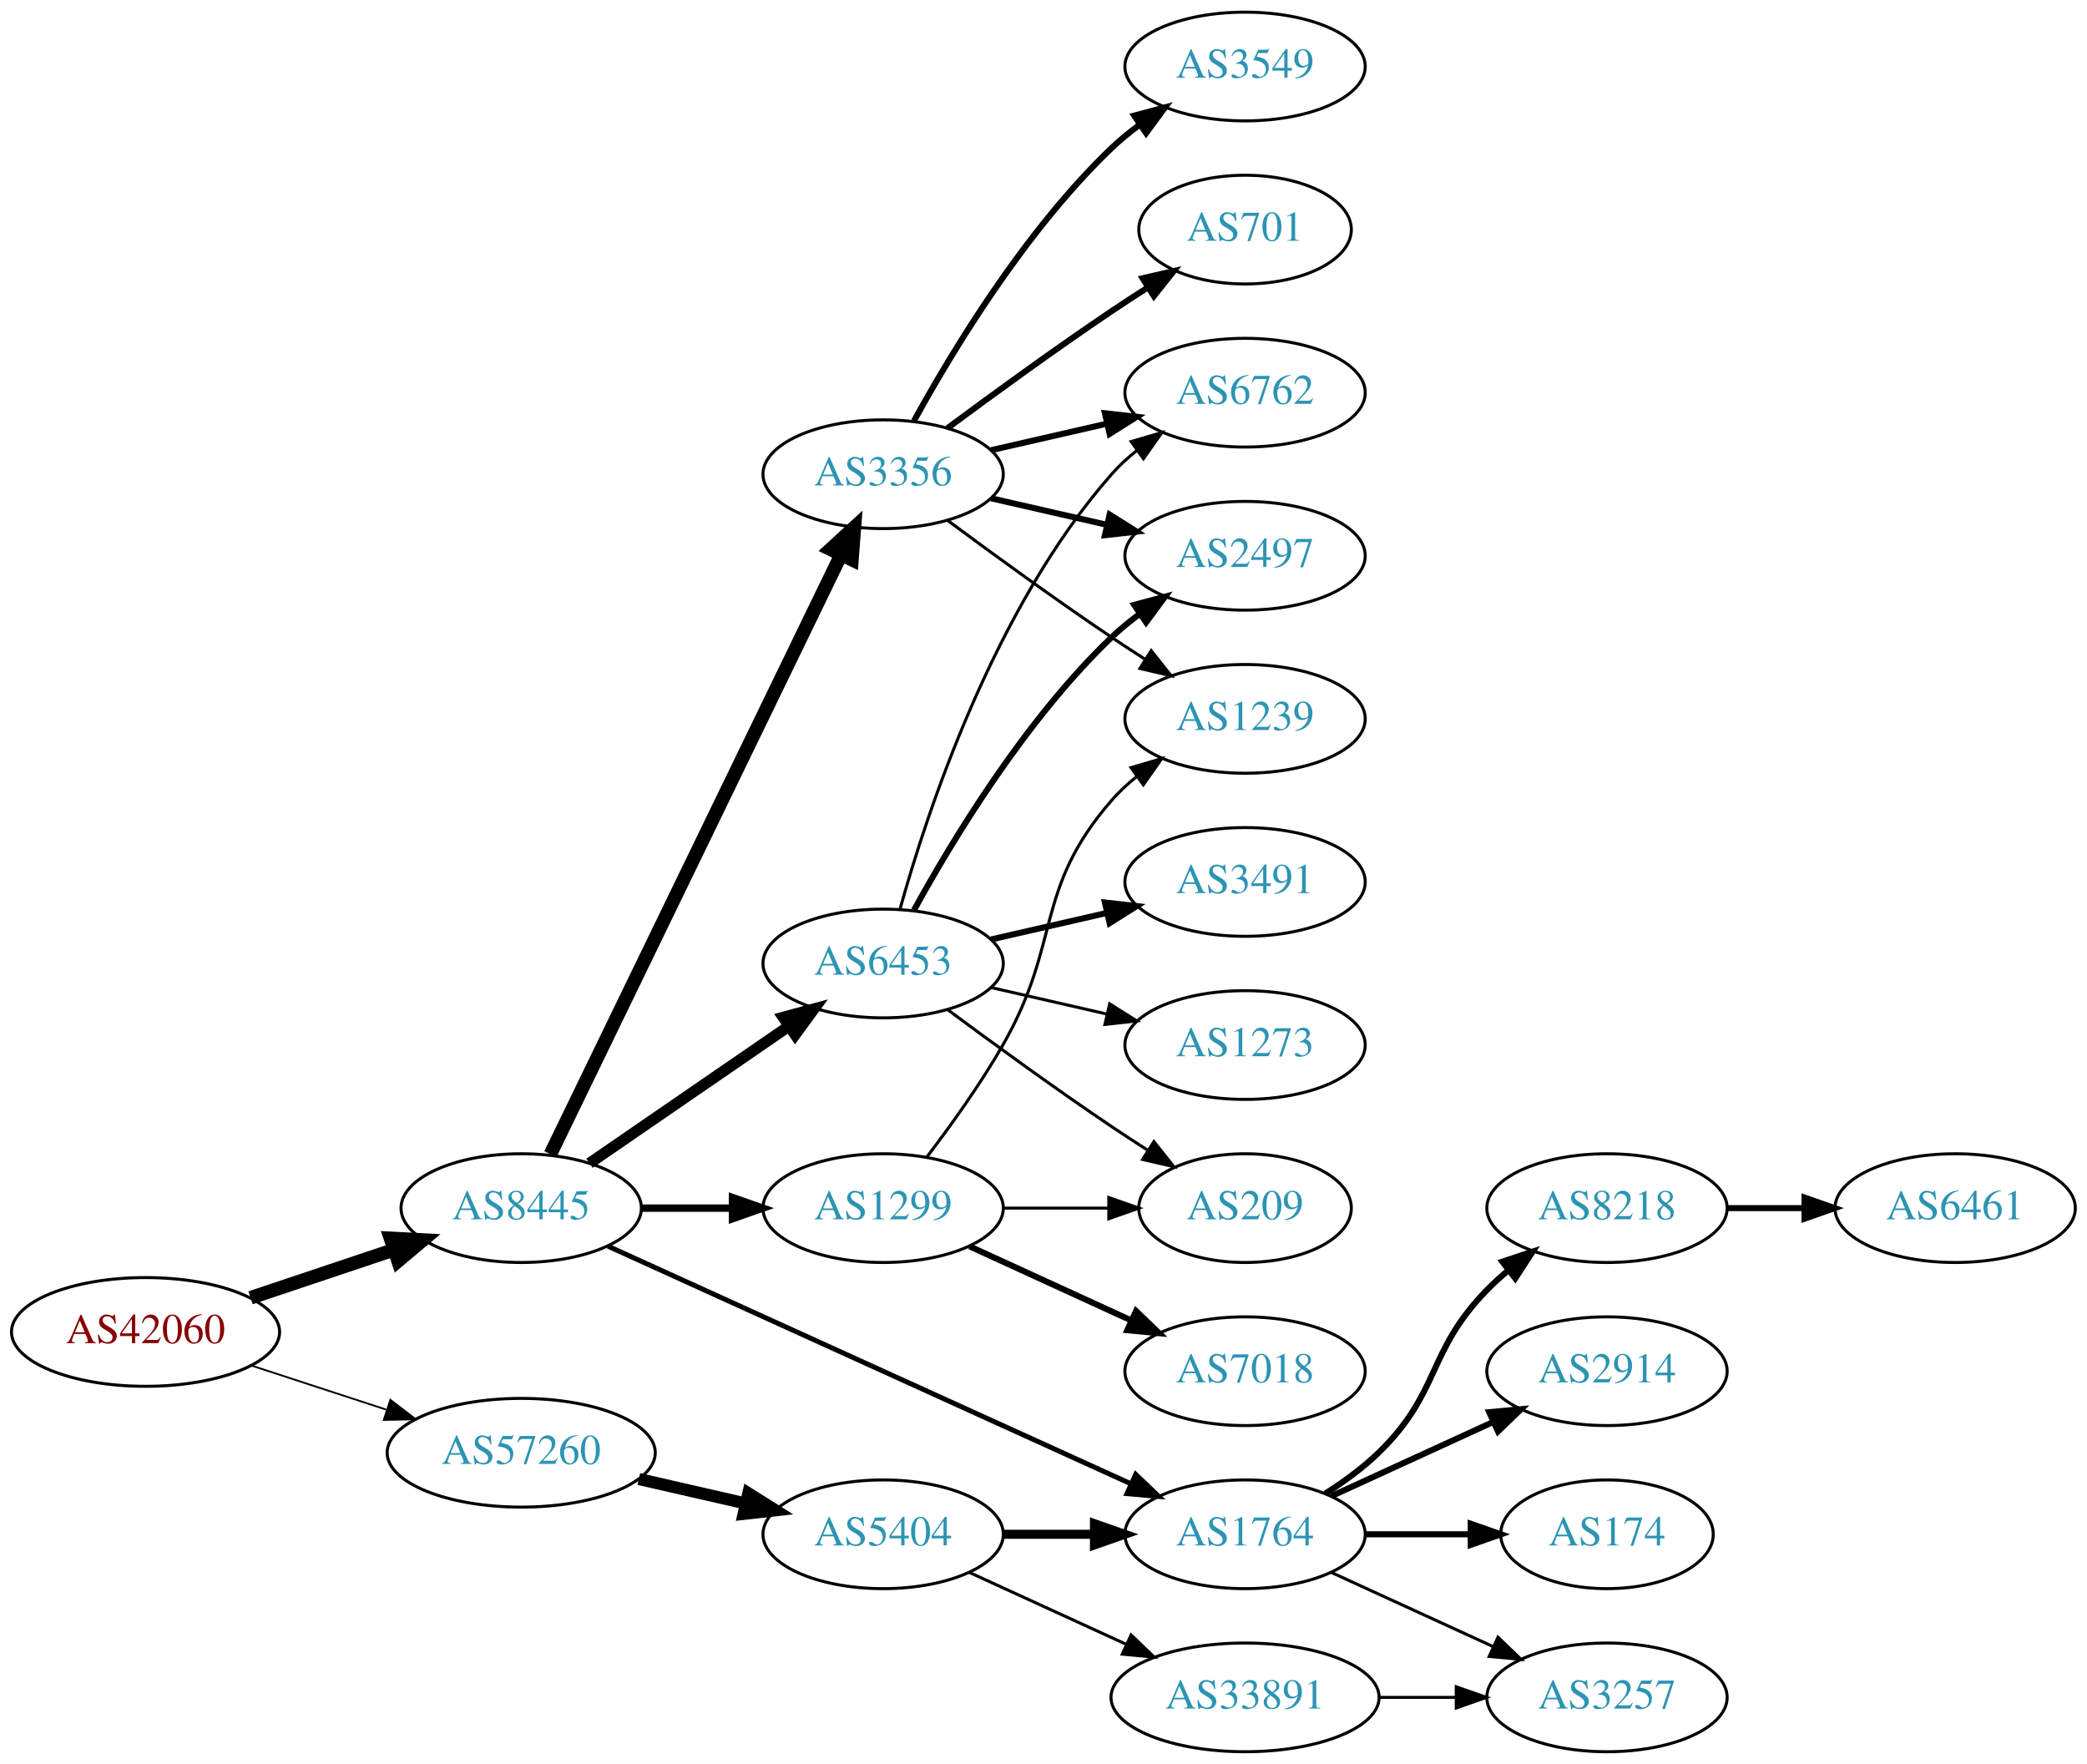
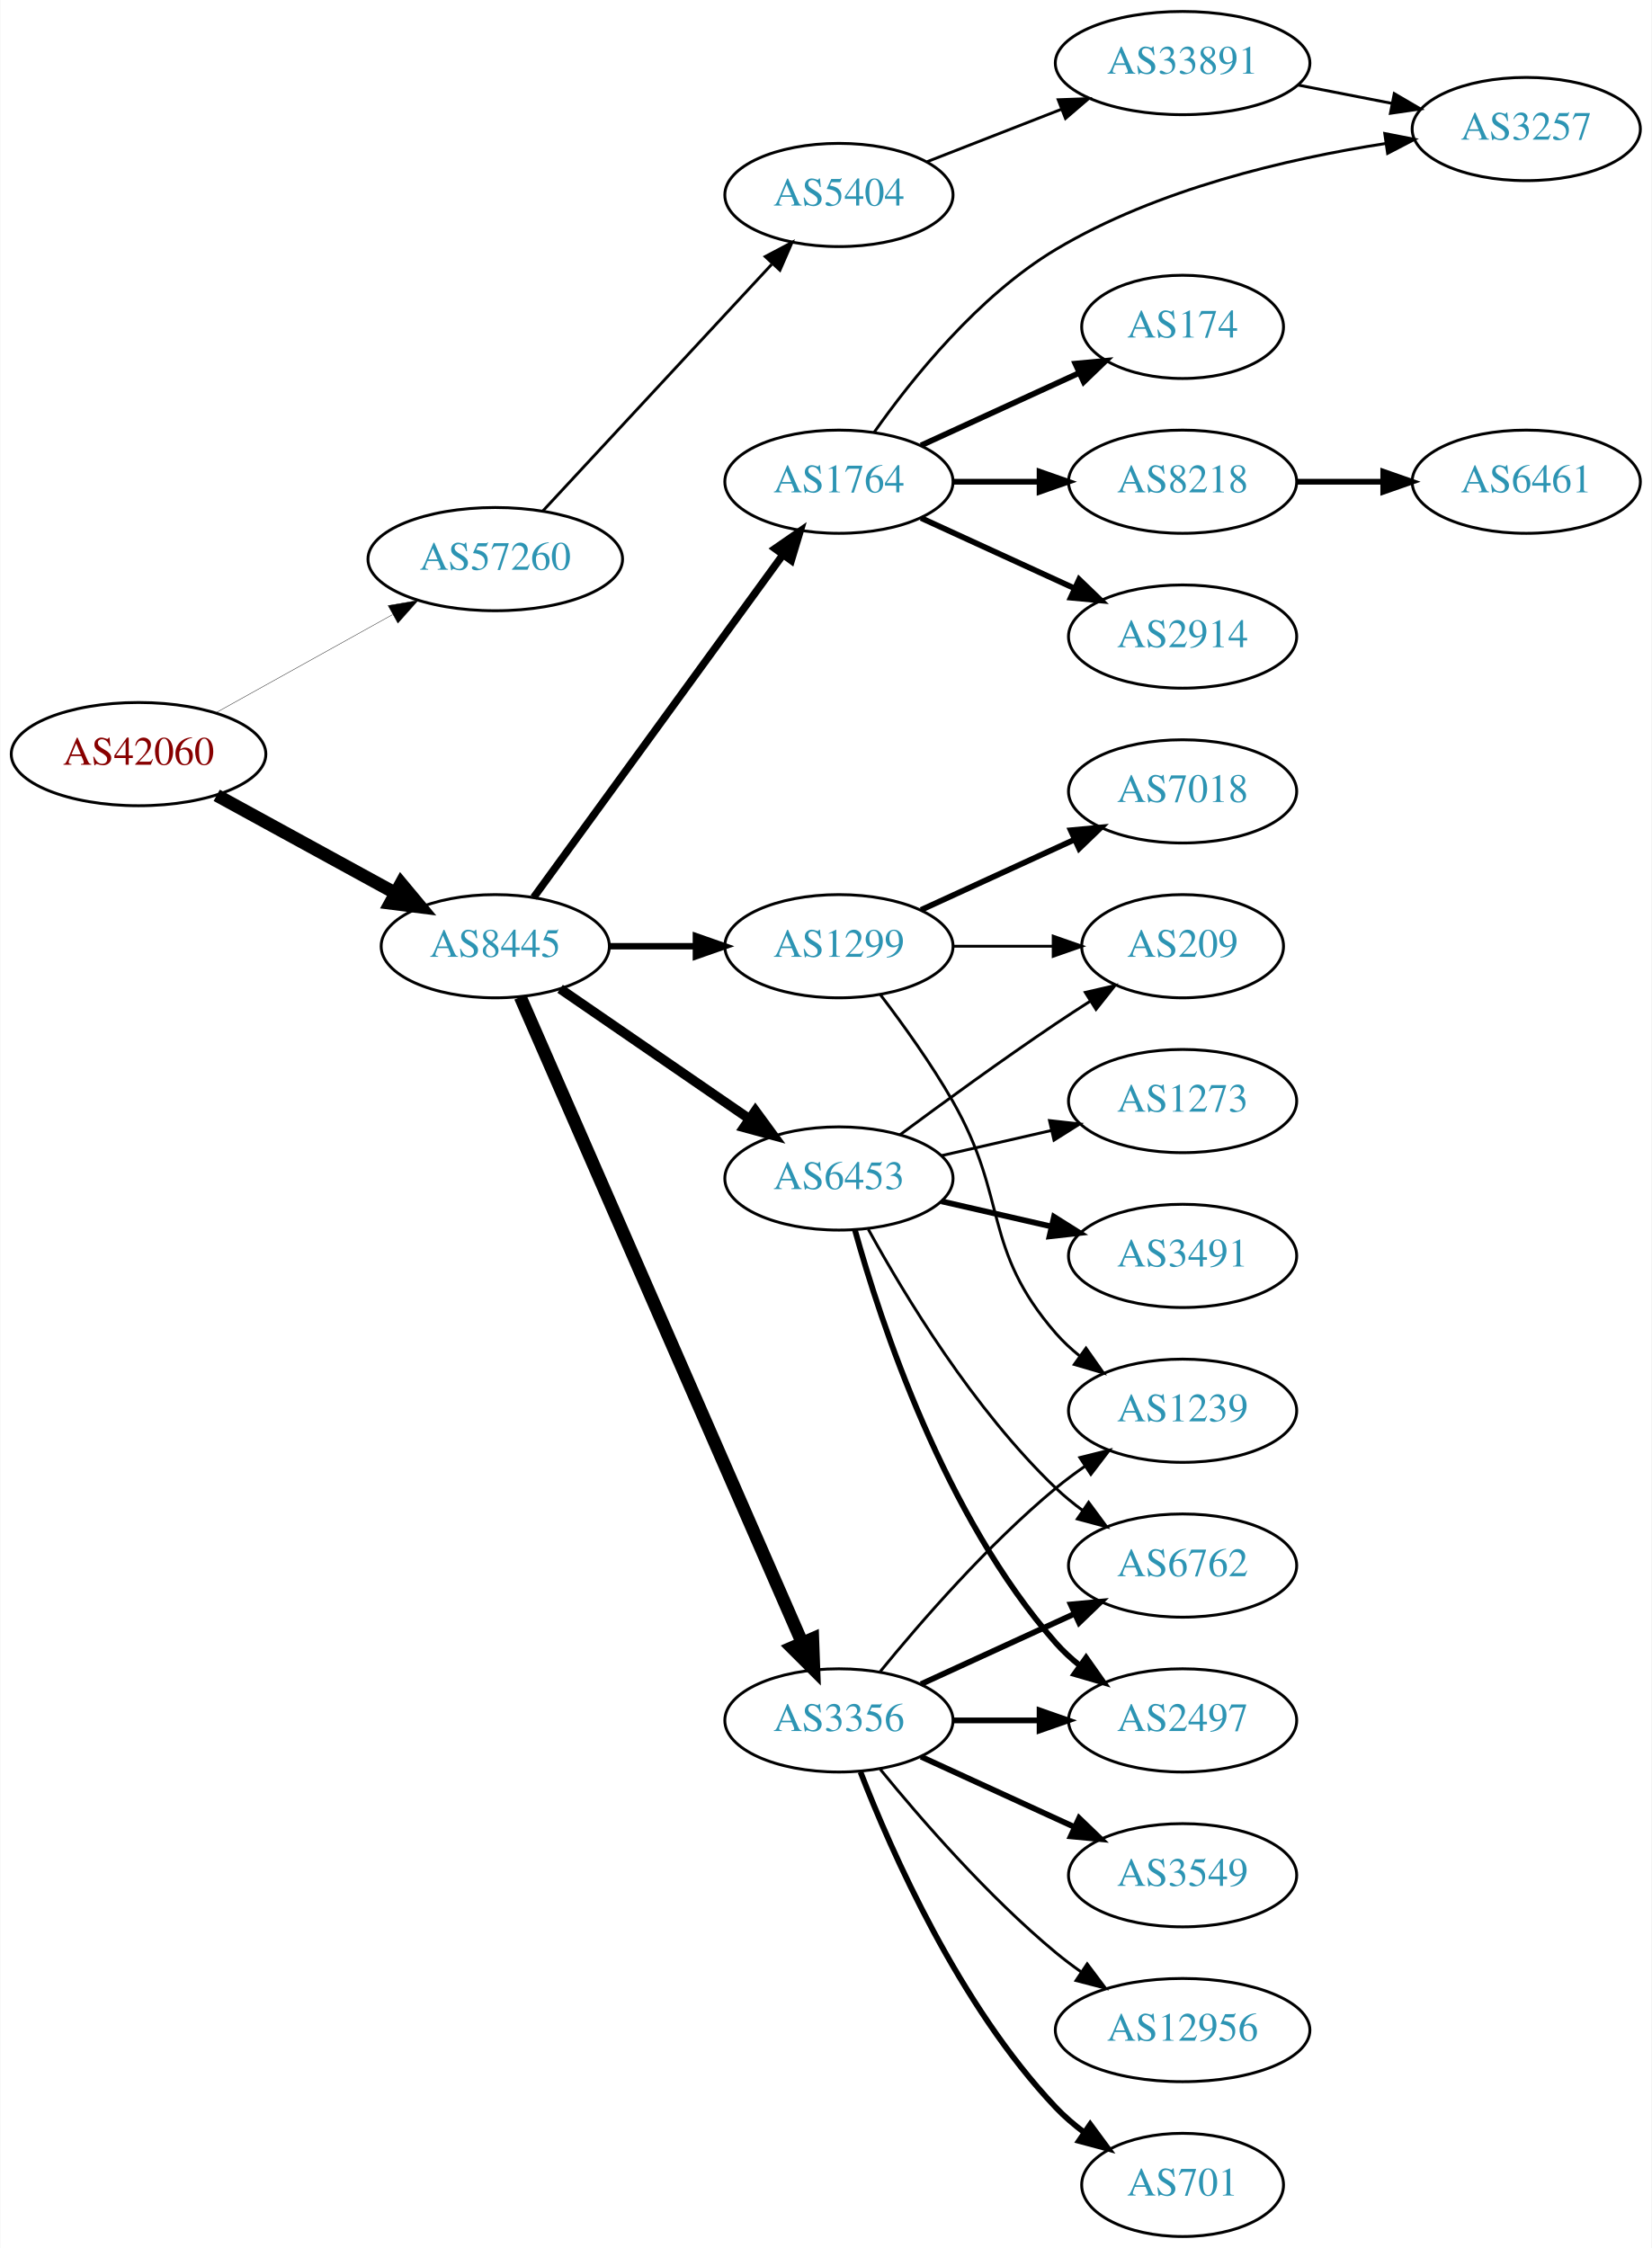
- <svg xmlns="http://www.w3.org/2000/svg" xmlns:xlink="http://www.w3.org/1999/xlink" width="691pt" height="584pt" viewBox="0.00 0.00 691.06 584.00">
-   <g id="graph0" class="graph" transform="scale(1 1) rotate(0) translate(4 580)">
-     <polygon fill="white" stroke="none" points="-4,4 -4,-580 687.055,-580 687.055,4 -4,4" />
+ <svg xmlns="http://www.w3.org/2000/svg" xmlns:xlink="http://www.w3.org/1999/xlink" width="576pt" height="784pt" viewBox="0.00 0.00 575.76 784.00">
+   <g id="graph0" class="graph" transform="scale(1 1) rotate(0) translate(4 780)">
+     <polygon fill="white" stroke="none" points="-4,4 -4,-780 571.762,-780 571.762,4 -4,4" />
    <g id="node1" class="node">
      <g id="a_node1">
        <a xlink:href="/asn/42060" xlink:title="AS42060 ~ feratel media technologies AG [AT]">
-           <ellipse fill="#ffffff" stroke="black" cx="44.196" cy="-139" rx="44.393" ry="18" />
-           <text text-anchor="middle" x="44.196" y="-135.3" font-family="Times,serif" font-size="14.00" fill="#880000">AS42060</text>
+           <ellipse fill="#ffffff" stroke="black" cx="44.196" cy="-517" rx="44.393" ry="18" />
+           <text text-anchor="middle" x="44.196" y="-513.3" font-family="Times,serif" font-size="14.00" fill="#880000">AS42060</text>
        </a>
      </g>
    </g>
    <g id="node2" class="node">
      <g id="a_node2">
        <a xlink:href="/asn/8445" xlink:title="AS8445 ~ SALZBURG-AG-AS [AT]">
-           <ellipse fill="#ffffff" stroke="black" cx="168.588" cy="-180" rx="39.794" ry="18" />
-           <text text-anchor="middle" x="168.588" y="-176.3" font-family="Times,serif" font-size="14.00" fill="#2c94b3">AS8445</text>
+           <ellipse fill="#ffffff" stroke="black" cx="168.588" cy="-450" rx="39.794" ry="18" />
+           <text text-anchor="middle" x="168.588" y="-446.3" font-family="Times,serif" font-size="14.00" fill="#2c94b3">AS8445</text>
        </a>
      </g>
    </g>
    <g id="edge1" class="edge">
-       <path fill="none" stroke="black" stroke-width="4.5" d="M78.964,-150.312C93.591,-155.212 110.853,-160.994 126.239,-166.148" />
-       <polygon fill="black" stroke="black" stroke-width="4.5" points="125.299,-169.986 136.032,-169.429 127.801,-162.519 125.299,-169.986" />
+       <path fill="none" stroke="black" stroke-width="4.5" d="M71.452,-502.627C89.643,-492.669 114.029,-479.32 133.688,-468.558" />
+       <polygon fill="black" stroke="black" stroke-width="4.5" points="135.748,-471.919 142.629,-463.663 131.967,-465.011 135.748,-471.919" />
    </g>
    <g id="node3" class="node">
      <g id="a_node3">
        <a xlink:href="/asn/57260" xlink:title="AS57260 ~ feratel Schweiz AG [CH]">
-           <ellipse fill="#ffffff" stroke="black" cx="168.588" cy="-99" rx="44.393" ry="18" />
-           <text text-anchor="middle" x="168.588" y="-95.3" font-family="Times,serif" font-size="14.00" fill="#2c94b3">AS57260</text>
+           <ellipse fill="#ffffff" stroke="black" cx="168.588" cy="-585" rx="44.393" ry="18" />
+           <text text-anchor="middle" x="168.588" y="-581.3" font-family="Times,serif" font-size="14.00" fill="#2c94b3">AS57260</text>
        </a>
      </g>
    </g>
    <g id="edge2" class="edge">
-       <path fill="none" stroke="black" stroke-width="0.6" d="M79.289,-127.858C93.082,-123.35 109.177,-118.09 123.819,-113.305" />
-       <polygon fill="black" stroke="black" stroke-width="0.6" points="125.26,-116.516 133.678,-110.082 123.085,-109.862 125.26,-116.516" />
+       <path fill="none" stroke="black" stroke-width="0.132" d="M71.152,-531.421C89.083,-541.383 113.137,-554.747 132.735,-565.636" />
+       <polygon fill="black" stroke="black" stroke-width="0.132" points="131.228,-568.803 141.669,-570.6 134.628,-562.684 131.228,-568.803" />
    </g>
    <g id="node4" class="node">
      <g id="a_node4">
-         <a xlink:href="/asn/6453" xlink:title="AS6453 ~ TATA COMMUNICATIONS (AMERICA) INC [US]">
-           <ellipse fill="#ffffff" stroke="black" cx="288.431" cy="-261" rx="39.794" ry="18" />
-           <text text-anchor="middle" x="288.431" y="-257.3" font-family="Times,serif" font-size="14.00" fill="#2c94b3">AS6453</text>
+         <a xlink:href="/asn/3356" xlink:title="AS3356 ~ Level 3 Parent, LLC [US]">
+           <ellipse fill="#ffffff" stroke="black" cx="288.431" cy="-180" rx="39.794" ry="18" />
+           <text text-anchor="middle" x="288.431" y="-176.3" font-family="Times,serif" font-size="14.00" fill="#2c94b3">AS3356</text>
        </a>
      </g>
    </g>
    <g id="edge3" class="edge">
-       <path fill="none" stroke="black" stroke-width="3.682" d="M191.202,-194.857C209.691,-207.565 236.505,-225.995 257.134,-240.175" />
-       <polygon fill="black" stroke="black" stroke-width="3.682" points="255.331,-243.183 265.555,-245.963 259.296,-237.414 255.331,-243.183" />
+       <path fill="none" stroke="black" stroke-width="4.5" d="M177.32,-432.285C197.421,-386.229 251.43,-262.486 275.533,-207.261" />
+       <polygon fill="black" stroke="black" stroke-width="4.5" points="279.279,-208.521 279.67,-197.781 272.061,-205.371 279.279,-208.521" />
    </g>
    <g id="node5" class="node">
      <g id="a_node5">
-         <a xlink:href="/asn/1299" xlink:title="AS1299 ~ Telia Carrier [EU]">
-           <ellipse fill="#ffffff" stroke="black" cx="288.431" cy="-180" rx="39.794" ry="18" />
-           <text text-anchor="middle" x="288.431" y="-176.3" font-family="Times,serif" font-size="14.00" fill="#2c94b3">AS1299</text>
+         <a xlink:href="/asn/1764" xlink:title="AS1764 ~ NEXTLAYER-AS [AT]">
+           <ellipse fill="#ffffff" stroke="black" cx="288.431" cy="-612" rx="39.794" ry="18" />
+           <text text-anchor="middle" x="288.431" y="-608.3" font-family="Times,serif" font-size="14.00" fill="#2c94b3">AS1764</text>
        </a>
      </g>
    </g>
    <g id="edge4" class="edge">
-       <path fill="none" stroke="black" stroke-width="2.455" d="M208.501,-180C218.054,-180 228.404,-180 238.367,-180" />
-       <polygon fill="black" stroke="black" stroke-width="2.455" points="238.559,-183.5 248.559,-180 238.559,-176.5 238.559,-183.5" />
+       <path fill="none" stroke="black" stroke-width="2.625" d="M181.977,-467.031C202.699,-495.517 244.502,-552.985 268.79,-586.374" />
+       <polygon fill="black" stroke="black" stroke-width="2.625" points="266.141,-588.682 274.854,-594.71 271.801,-584.564 266.141,-588.682" />
    </g>
    <g id="node6" class="node">
      <g id="a_node6">
-         <a xlink:href="/asn/3356" xlink:title="AS3356 ~ Level 3 Parent, LLC [US]">
-           <ellipse fill="#ffffff" stroke="black" cx="288.431" cy="-423" rx="39.794" ry="18" />
-           <text text-anchor="middle" x="288.431" y="-419.3" font-family="Times,serif" font-size="14.00" fill="#2c94b3">AS3356</text>
+         <a xlink:href="/asn/6453" xlink:title="AS6453 ~ TATA COMMUNICATIONS (AMERICA) INC [US]">
+           <ellipse fill="#ffffff" stroke="black" cx="288.431" cy="-369" rx="39.794" ry="18" />
+           <text text-anchor="middle" x="288.431" y="-365.3" font-family="Times,serif" font-size="14.00" fill="#2c94b3">AS6453</text>
        </a>
      </g>
    </g>
    <g id="edge5" class="edge">
-       <path fill="none" stroke="black" stroke-width="4.5" d="M178.253,-197.868C198.734,-240.101 250.221,-346.272 274.447,-396.227" />
-       <polygon fill="black" stroke="black" stroke-width="4.5" points="271.005,-398.154 278.912,-405.433 278.091,-394.717 271.005,-398.154" />
+       <path fill="none" stroke="black" stroke-width="3.375" d="M191.202,-435.143C209.691,-422.435 236.505,-404.005 257.134,-389.825" />
+       <polygon fill="black" stroke="black" stroke-width="3.375" points="259.296,-392.586 265.555,-384.037 255.331,-386.817 259.296,-392.586" />
    </g>
    <g id="node7" class="node">
      <g id="a_node7">
-         <a xlink:href="/asn/1764" xlink:title="AS1764 ~ NEXTLAYER-AS [AT]">
-           <ellipse fill="#ffffff" stroke="black" cx="408.273" cy="-72" rx="39.794" ry="18" />
-           <text text-anchor="middle" x="408.273" y="-68.3" font-family="Times,serif" font-size="14.00" fill="#2c94b3">AS1764</text>
+         <a xlink:href="/asn/1299" xlink:title="AS1299 ~ Telia Carrier [EU]">
+           <ellipse fill="#ffffff" stroke="black" cx="288.431" cy="-450" rx="39.794" ry="18" />
+           <text text-anchor="middle" x="288.431" y="-446.3" font-family="Times,serif" font-size="14.00" fill="#2c94b3">AS1299</text>
        </a>
      </g>
    </g>
    <g id="edge6" class="edge">
-       <path fill="none" stroke="black" stroke-width="1.636" d="M197.319,-167.4C240.166,-147.93 322.504,-110.518 370.346,-88.779" />
-       <polygon fill="black" stroke="black" stroke-width="1.636" points="372.063,-91.843 379.719,-84.52 369.167,-85.471 372.063,-91.843" />
-     </g>
-     <g id="node17" class="node">
-       <g id="a_node17">
+       <path fill="none" stroke="black" stroke-width="2.25" d="M208.501,-450C218.054,-450 228.404,-450 238.367,-450" />
+       <polygon fill="black" stroke="black" stroke-width="2.25" points="238.559,-453.5 248.559,-450 238.559,-446.5 238.559,-453.5" />
+     </g>
+     <g id="node23" class="node">
+       <g id="a_node23">
        <a xlink:href="/asn/5404" xlink:title="AS5404 ~ ASN conova communications GmbH [AT]">
-           <ellipse fill="#ffffff" stroke="black" cx="288.431" cy="-72" rx="39.794" ry="18" />
-           <text text-anchor="middle" x="288.431" y="-68.3" font-family="Times,serif" font-size="14.00" fill="#2c94b3">AS5404</text>
-         </a>
-       </g>
-     </g>
-     <g id="edge20" class="edge">
-       <path fill="none" stroke="black" stroke-width="4" d="M207.523,-90.308C218.764,-87.733 231.176,-84.889 242.799,-82.226" />
-       <polygon fill="black" stroke="black" stroke-width="4" points="243.795,-85.588 252.761,-79.944 242.232,-78.765 243.795,-85.588" />
-     </g>
-     <g id="node8" class="node">
-       <g id="a_node8">
-         <a xlink:href="/asn/2497" xlink:title="AS2497 ~ Internet Initiative Japan Inc. [JP]">
-           <ellipse fill="#ffffff" stroke="black" cx="408.273" cy="-396" rx="39.794" ry="18" />
-           <text text-anchor="middle" x="408.273" y="-392.3" font-family="Times,serif" font-size="14.00" fill="#2c94b3">AS2497</text>
-         </a>
-       </g>
-     </g>
-     <g id="edge7" class="edge">
-       <path fill="none" stroke="black" stroke-width="2" d="M298.672,-278.713C311.218,-301.561 335.394,-341.611 364.077,-369 366.946,-371.739 370.134,-374.347 373.443,-376.785" />
-       <polygon fill="black" stroke="black" stroke-width="2" points="371.567,-379.742 381.803,-382.477 375.507,-373.956 371.567,-379.742" />
-     </g>
-     <g id="node9" class="node">
-       <g id="a_node9">
-         <a xlink:href="/asn/3491" xlink:title="AS3491 ~ PCCW Global, Inc. [US]">
-           <ellipse fill="#ffffff" stroke="black" cx="408.273" cy="-288" rx="39.794" ry="18" />
-           <text text-anchor="middle" x="408.273" y="-284.3" font-family="Times,serif" font-size="14.00" fill="#2c94b3">AS3491</text>
-         </a>
-       </g>
-     </g>
-     <g id="edge8" class="edge">
-       <path fill="none" stroke="black" stroke-width="2" d="M324.15,-268.955C336.15,-271.704 349.771,-274.825 362.463,-277.733" />
-       <polygon fill="black" stroke="black" stroke-width="2" points="361.866,-281.187 372.395,-280.009 363.429,-274.364 361.866,-281.187" />
-     </g>
-     <g id="node10" class="node">
-       <g id="a_node10">
-         <a xlink:href="/asn/6762" xlink:title="AS6762 ~ TELECOM ITALIA SPARKLE S.p.A. [IT]">
-           <ellipse fill="#ffffff" stroke="black" cx="408.273" cy="-450" rx="39.794" ry="18" />
-           <text text-anchor="middle" x="408.273" y="-446.3" font-family="Times,serif" font-size="14.00" fill="#2c94b3">AS6762</text>
-         </a>
-       </g>
-     </g>
-     <g id="edge9" class="edge">
-       <path fill="none" stroke="black" d="M294.004,-278.946C302.909,-310.995 325.194,-378.842 364.077,-423 366.561,-425.821 369.411,-428.449 372.437,-430.871" />
-       <polygon fill="black" stroke="black" points="370.554,-433.828 380.726,-436.791 374.622,-428.131 370.554,-433.828" />
-     </g>
-     <g id="node11" class="node">
-       <g id="a_node11">
-         <a xlink:href="/asn/1273" xlink:title="AS1273 ~ RIPE Network Coordination Centre [NL]">
-           <ellipse fill="#ffffff" stroke="black" cx="408.273" cy="-234" rx="39.794" ry="18" />
-           <text text-anchor="middle" x="408.273" y="-230.3" font-family="Times,serif" font-size="14.00" fill="#2c94b3">AS1273</text>
-         </a>
-       </g>
-     </g>
-     <g id="edge10" class="edge">
-       <path fill="none" stroke="black" d="M324.15,-253.045C336.15,-250.296 349.771,-247.175 362.463,-244.267" />
-       <polygon fill="black" stroke="black" points="363.429,-247.636 372.395,-241.991 361.866,-240.813 363.429,-247.636" />
+           <ellipse fill="#ffffff" stroke="black" cx="288.431" cy="-712" rx="39.794" ry="18" />
+           <text text-anchor="middle" x="288.431" y="-708.3" font-family="Times,serif" font-size="14.00" fill="#2c94b3">AS5404</text>
+         </a>
+       </g>
+     </g>
+     <g id="edge26" class="edge">
+       <path fill="none" stroke="black" d="M185.237,-601.865C205.688,-623.905 241.639,-662.65 264.989,-687.815" />
+       <polygon fill="black" stroke="black" points="262.724,-690.519 272.092,-695.469 267.856,-685.758 262.724,-690.519" />
    </g>
    <g id="node12" class="node">
      <g id="a_node12">
-         <a xlink:href="/asn/209" xlink:title="AS209 ~ CenturyLink Communications, LLC [US]">
-           <ellipse fill="#ffffff" stroke="black" cx="408.273" cy="-180" rx="35.194" ry="18" />
-           <text text-anchor="middle" x="408.273" y="-176.3" font-family="Times,serif" font-size="14.00" fill="#2c94b3">AS209</text>
+         <a xlink:href="/asn/701" xlink:title="AS701 ~ UUNET [US]">
+           <ellipse fill="#ffffff" stroke="black" cx="408.273" cy="-18" rx="35.194" ry="18" />
+           <text text-anchor="middle" x="408.273" y="-14.3" font-family="Times,serif" font-size="14.00" fill="#2c94b3">AS701</text>
        </a>
      </g>
    </g>
    <g id="edge11" class="edge">
-       <path fill="none" stroke="black" d="M309.761,-245.723C324.623,-234.696 345.368,-219.593 364.077,-207 367.895,-204.431 371.945,-201.79 375.975,-199.214" />
-       <polygon fill="black" stroke="black" points="378.079,-202.025 384.669,-193.729 374.344,-196.105 378.079,-202.025" />
-     </g>
-     <g id="edge14" class="edge">
-       <path fill="none" stroke="black" d="M328.343,-180C339.43,-180 351.59,-180 362.972,-180" />
-       <polygon fill="black" stroke="black" points="363.154,-183.5 373.154,-180 363.154,-176.5 363.154,-183.5" />
+       <path fill="none" stroke="black" stroke-width="2" d="M295.954,-162.006C306.704,-134.272 330.362,-80.571 364.077,-45 367.02,-41.895 370.394,-38.999 373.929,-36.345" />
+       <polygon fill="black" stroke="black" stroke-width="2" points="376.059,-39.129 382.348,-30.603 372.115,-33.346 376.059,-39.129" />
    </g>
    <g id="node13" class="node">
      <g id="a_node13">
-         <a xlink:href="/asn/7018" xlink:title="AS7018 ~ AT&amp;T Services, Inc. [US]">
-           <ellipse fill="#ffffff" stroke="black" cx="408.273" cy="-126" rx="39.794" ry="18" />
-           <text text-anchor="middle" x="408.273" y="-122.3" font-family="Times,serif" font-size="14.00" fill="#2c94b3">AS7018</text>
+         <a xlink:href="/asn/2497" xlink:title="AS2497 ~ Internet Initiative Japan Inc. [JP]">
+           <ellipse fill="#ffffff" stroke="black" cx="408.273" cy="-180" rx="39.794" ry="18" />
+           <text text-anchor="middle" x="408.273" y="-176.3" font-family="Times,serif" font-size="14.00" fill="#2c94b3">AS2497</text>
        </a>
      </g>
    </g>
    <g id="edge12" class="edge">
-       <path fill="none" stroke="black" stroke-width="2" d="M317.06,-167.339C333.017,-160.027 353.287,-150.739 370.57,-142.819" />
-       <polygon fill="black" stroke="black" stroke-width="2" points="372.185,-145.929 379.818,-138.581 369.269,-139.565 372.185,-145.929" />
+       <path fill="none" stroke="black" stroke-width="2" d="M328.343,-180C337.897,-180 348.246,-180 358.209,-180" />
+       <polygon fill="black" stroke="black" stroke-width="2" points="358.402,-183.5 368.402,-180 358.402,-176.5 358.402,-183.5" />
    </g>
    <g id="node14" class="node">
      <g id="a_node14">
        <a xlink:href="/asn/1239" xlink:title="AS1239 ~ Sprint [US]">
-           <ellipse fill="#ffffff" stroke="black" cx="408.273" cy="-342" rx="39.794" ry="18" />
-           <text text-anchor="middle" x="408.273" y="-338.3" font-family="Times,serif" font-size="14.00" fill="#2c94b3">AS1239</text>
+           <ellipse fill="#ffffff" stroke="black" cx="408.273" cy="-288" rx="39.794" ry="18" />
+           <text text-anchor="middle" x="408.273" y="-284.3" font-family="Times,serif" font-size="14.00" fill="#2c94b3">AS1239</text>
        </a>
      </g>
    </g>
    <g id="edge13" class="edge">
-       <path fill="none" stroke="black" d="M302.892,-196.913C310.785,-207.27 320.634,-220.992 328.077,-234 347.642,-268.194 338.243,-285.258 364.077,-315 366.542,-317.838 369.379,-320.477 372.397,-322.906" />
-       <polygon fill="black" stroke="black" points="370.507,-325.858 380.675,-328.836 374.583,-320.167 370.507,-325.858" />
-     </g>
-     <g id="edge15" class="edge">
-       <path fill="none" stroke="black" stroke-width="2" d="M324.15,-415.045C336.15,-412.296 349.771,-409.175 362.463,-406.267" />
-       <polygon fill="black" stroke="black" stroke-width="2" points="363.429,-409.636 372.395,-403.991 361.866,-402.813 363.429,-409.636" />
-     </g>
-     <g id="edge16" class="edge">
-       <path fill="none" stroke="black" stroke-width="2" d="M324.15,-430.955C336.15,-433.704 349.771,-436.825 362.463,-439.733" />
-       <polygon fill="black" stroke="black" stroke-width="2" points="361.866,-443.187 372.395,-442.009 363.429,-436.364 361.866,-443.187" />
-     </g>
-     <g id="edge19" class="edge">
-       <path fill="none" stroke="black" d="M309.761,-407.723C324.623,-396.696 345.368,-381.593 364.077,-369 367.626,-366.611 371.377,-364.161 375.125,-361.758" />
-       <polygon fill="black" stroke="black" points="377.193,-364.591 383.774,-356.288 373.451,-358.675 377.193,-364.591" />
+       <path fill="none" stroke="black" d="M302.85,-197.065C316.964,-214.375 340.379,-241.345 364.077,-261 367.294,-263.668 370.794,-266.27 374.365,-268.741" />
+       <polygon fill="black" stroke="black" points="372.442,-271.666 382.721,-274.236 376.288,-265.817 372.442,-271.666" />
    </g>
    <g id="node15" class="node">
      <g id="a_node15">
-         <a xlink:href="/asn/701" xlink:title="AS701 ~ UUNET [US]">
-           <ellipse fill="#ffffff" stroke="black" cx="408.273" cy="-504" rx="35.194" ry="18" />
-           <text text-anchor="middle" x="408.273" y="-500.3" font-family="Times,serif" font-size="14.00" fill="#2c94b3">AS701</text>
-         </a>
-       </g>
-     </g>
-     <g id="edge17" class="edge">
-       <path fill="none" stroke="black" stroke-width="2" d="M309.761,-438.277C324.623,-449.304 345.368,-464.407 364.077,-477 367.895,-479.569 371.945,-482.21 375.975,-484.786" />
-       <polygon fill="black" stroke="black" stroke-width="2" points="374.344,-487.895 384.669,-490.271 378.079,-481.975 374.344,-487.895" />
+         <a xlink:href="/asn/3549" xlink:title="AS3549 ~ Level 3 Parent, LLC [US]">
+           <ellipse fill="#ffffff" stroke="black" cx="408.273" cy="-126" rx="39.794" ry="18" />
+           <text text-anchor="middle" x="408.273" y="-122.3" font-family="Times,serif" font-size="14.00" fill="#2c94b3">AS3549</text>
+         </a>
+       </g>
+     </g>
+     <g id="edge14" class="edge">
+       <path fill="none" stroke="black" stroke-width="2" d="M317.06,-167.339C333.017,-160.027 353.287,-150.739 370.57,-142.819" />
+       <polygon fill="black" stroke="black" stroke-width="2" points="372.185,-145.929 379.818,-138.581 369.269,-139.565 372.185,-145.929" />
    </g>
    <g id="node16" class="node">
      <g id="a_node16">
-         <a xlink:href="/asn/3549" xlink:title="AS3549 ~ Level 3 Parent, LLC [US]">
+         <a xlink:href="/asn/12956" xlink:title="AS12956 ~ TELXIUS [ES]">
+           <ellipse fill="#ffffff" stroke="black" cx="408.273" cy="-72" rx="44.393" ry="18" />
+           <text text-anchor="middle" x="408.273" y="-68.3" font-family="Times,serif" font-size="14.00" fill="#2c94b3">AS12956</text>
+         </a>
+       </g>
+     </g>
+     <g id="edge15" class="edge">
+       <path fill="none" stroke="black" d="M302.85,-162.935C316.964,-145.625 340.379,-118.655 364.077,-99 366.815,-96.729 369.759,-94.506 372.776,-92.37" />
+       <polygon fill="black" stroke="black" points="375.002,-95.092 381.365,-86.621 371.108,-89.275 375.002,-95.092" />
+     </g>
+     <g id="node17" class="node">
+       <g id="a_node17">
+         <a xlink:href="/asn/6762" xlink:title="AS6762 ~ TELECOM ITALIA SPARKLE S.p.A. [IT]">
+           <ellipse fill="#ffffff" stroke="black" cx="408.273" cy="-234" rx="39.794" ry="18" />
+           <text text-anchor="middle" x="408.273" y="-230.3" font-family="Times,serif" font-size="14.00" fill="#2c94b3">AS6762</text>
+         </a>
+       </g>
+     </g>
+     <g id="edge16" class="edge">
+       <path fill="none" stroke="black" stroke-width="2" d="M317.06,-192.661C333.017,-199.973 353.287,-209.261 370.57,-217.181" />
+       <polygon fill="black" stroke="black" stroke-width="2" points="369.269,-220.435 379.818,-221.419 372.185,-214.071 369.269,-220.435" />
+     </g>
+     <g id="node8" class="node">
+       <g id="a_node8">
+         <a xlink:href="/asn/174" xlink:title="AS174 ~ Cogent Communications [US]">
+           <ellipse fill="#ffffff" stroke="black" cx="408.273" cy="-666" rx="35.194" ry="18" />
+           <text text-anchor="middle" x="408.273" y="-662.3" font-family="Times,serif" font-size="14.00" fill="#2c94b3">AS174</text>
+         </a>
+       </g>
+     </g>
+     <g id="edge7" class="edge">
+       <path fill="none" stroke="black" stroke-width="2" d="M317.06,-624.661C333.476,-632.183 354.457,-641.798 372.054,-649.861" />
+       <polygon fill="black" stroke="black" stroke-width="2" points="370.883,-653.174 381.432,-654.158 373.799,-646.811 370.883,-653.174" />
+     </g>
+     <g id="node9" class="node">
+       <g id="a_node9">
+         <a xlink:href="/asn/2914" xlink:title="AS2914 ~ NTT America, Inc. [US]">
          <ellipse fill="#ffffff" stroke="black" cx="408.273" cy="-558" rx="39.794" ry="18" />
-           <text text-anchor="middle" x="408.273" y="-554.3" font-family="Times,serif" font-size="14.00" fill="#2c94b3">AS3549</text>
-         </a>
-       </g>
+           <text text-anchor="middle" x="408.273" y="-554.3" font-family="Times,serif" font-size="14.00" fill="#2c94b3">AS2914</text>
+         </a>
+       </g>
+     </g>
+     <g id="edge8" class="edge">
+       <path fill="none" stroke="black" stroke-width="2" d="M317.06,-599.339C333.017,-592.027 353.287,-582.739 370.57,-574.819" />
+       <polygon fill="black" stroke="black" stroke-width="2" points="372.185,-577.929 379.818,-570.581 369.269,-571.565 372.185,-577.929" />
+     </g>
+     <g id="node10" class="node">
+       <g id="a_node10">
+         <a xlink:href="/asn/8218" xlink:title="AS8218 ~ legacy Neotelecoms [FR]">
+           <ellipse fill="#ffffff" stroke="black" cx="408.273" cy="-612" rx="39.794" ry="18" />
+           <text text-anchor="middle" x="408.273" y="-608.3" font-family="Times,serif" font-size="14.00" fill="#2c94b3">AS8218</text>
+         </a>
+       </g>
+     </g>
+     <g id="edge9" class="edge">
+       <path fill="none" stroke="black" stroke-width="2" d="M328.343,-612C337.897,-612 348.246,-612 358.209,-612" />
+       <polygon fill="black" stroke="black" stroke-width="2" points="358.402,-615.5 368.402,-612 358.402,-608.5 358.402,-615.5" />
+     </g>
+     <g id="node11" class="node">
+       <g id="a_node11">
+         <a xlink:href="/asn/3257" xlink:title="AS3257 ~ GTT [DE]">
+           <ellipse fill="#ffffff" stroke="black" cx="528.116" cy="-735" rx="39.794" ry="18" />
+           <text text-anchor="middle" x="528.116" y="-731.3" font-family="Times,serif" font-size="14.00" fill="#2c94b3">AS3257</text>
+         </a>
+       </g>
+     </g>
+     <g id="edge10" class="edge">
+       <path fill="none" stroke="black" d="M300.757,-629.288C313.817,-647.834 337,-676.8 364.077,-693 399.311,-714.08 444.966,-724.672 478.998,-729.939" />
+       <polygon fill="black" stroke="black" points="478.764,-733.441 489.162,-731.408 479.766,-726.513 478.764,-733.441" />
    </g>
    <g id="edge18" class="edge">
-       <path fill="none" stroke="black" stroke-width="2" d="M298.672,-440.713C311.218,-463.561 335.394,-503.611 364.077,-531 366.946,-533.739 370.134,-536.347 373.443,-538.785" />
-       <polygon fill="black" stroke="black" stroke-width="2" points="371.567,-541.742 381.803,-544.477 375.507,-535.956 371.567,-541.742" />
+       <path fill="none" stroke="black" stroke-width="2" d="M294.004,-351.054C302.909,-319.005 325.194,-251.158 364.077,-207 366.561,-204.179 369.411,-201.551 372.437,-199.129" />
+       <polygon fill="black" stroke="black" stroke-width="2" points="374.622,-201.869 380.726,-193.209 370.554,-196.172 374.622,-201.869" />
+     </g>
+     <g id="edge19" class="edge">
+       <path fill="none" stroke="black" d="M298.672,-351.287C311.218,-328.439 335.394,-288.389 364.077,-261 366.946,-258.261 370.134,-255.653 373.443,-253.215" />
+       <polygon fill="black" stroke="black" points="375.507,-256.044 381.803,-247.523 371.567,-250.258 375.507,-256.044" />
+     </g>
+     <g id="node18" class="node">
+       <g id="a_node18">
+         <a xlink:href="/asn/3491" xlink:title="AS3491 ~ PCCW Global, Inc. [US]">
+           <ellipse fill="#ffffff" stroke="black" cx="408.273" cy="-342" rx="39.794" ry="18" />
+           <text text-anchor="middle" x="408.273" y="-338.3" font-family="Times,serif" font-size="14.00" fill="#2c94b3">AS3491</text>
+         </a>
+       </g>
+     </g>
+     <g id="edge17" class="edge">
+       <path fill="none" stroke="black" stroke-width="2" d="M324.15,-361.045C336.15,-358.296 349.771,-355.175 362.463,-352.267" />
+       <polygon fill="black" stroke="black" stroke-width="2" points="363.429,-355.636 372.395,-349.991 361.866,-348.813 363.429,-355.636" />
    </g>
    <g id="node19" class="node">
      <g id="a_node19">
-         <a xlink:href="/asn/8218" xlink:title="AS8218 ~ legacy Neotelecoms [FR]">
-           <ellipse fill="#ffffff" stroke="black" cx="528.116" cy="-180" rx="39.794" ry="18" />
-           <text text-anchor="middle" x="528.116" y="-176.3" font-family="Times,serif" font-size="14.00" fill="#2c94b3">AS8218</text>
-         </a>
-       </g>
-     </g>
-     <g id="edge23" class="edge">
-       <path fill="none" stroke="black" stroke-width="2" d="M434.802,-85.462C440.965,-89.362 447.267,-93.948 452.469,-99 473.163,-119.094 468.297,-132.383 488.469,-153 490.562,-155.139 492.846,-157.218 495.222,-159.21" />
-       <polygon fill="black" stroke="black" stroke-width="2" points="493.466,-162.275 503.522,-165.611 497.741,-156.732 493.466,-162.275" />
+         <a xlink:href="/asn/1273" xlink:title="AS1273 ~ RIPE Network Coordination Centre [NL]">
+           <ellipse fill="#ffffff" stroke="black" cx="408.273" cy="-396" rx="39.794" ry="18" />
+           <text text-anchor="middle" x="408.273" y="-392.3" font-family="Times,serif" font-size="14.00" fill="#2c94b3">AS1273</text>
+         </a>
+       </g>
+     </g>
+     <g id="edge20" class="edge">
+       <path fill="none" stroke="black" d="M324.15,-376.955C336.15,-379.704 349.771,-382.825 362.463,-385.733" />
+       <polygon fill="black" stroke="black" points="361.866,-389.187 372.395,-388.009 363.429,-382.364 361.866,-389.187" />
    </g>
    <g id="node20" class="node">
      <g id="a_node20">
-         <a xlink:href="/asn/2914" xlink:title="AS2914 ~ NTT America, Inc. [US]">
-           <ellipse fill="#ffffff" stroke="black" cx="528.116" cy="-126" rx="39.794" ry="18" />
-           <text text-anchor="middle" x="528.116" y="-122.3" font-family="Times,serif" font-size="14.00" fill="#2c94b3">AS2914</text>
-         </a>
-       </g>
+         <a xlink:href="/asn/209" xlink:title="AS209 ~ CenturyLink Communications, LLC [US]">
+           <ellipse fill="#ffffff" stroke="black" cx="408.273" cy="-450" rx="35.194" ry="18" />
+           <text text-anchor="middle" x="408.273" y="-446.3" font-family="Times,serif" font-size="14.00" fill="#2c94b3">AS209</text>
+         </a>
+       </g>
+     </g>
+     <g id="edge21" class="edge">
+       <path fill="none" stroke="black" d="M309.761,-384.277C324.623,-395.304 345.368,-410.407 364.077,-423 367.895,-425.569 371.945,-428.21 375.975,-430.786" />
+       <polygon fill="black" stroke="black" points="374.344,-433.895 384.669,-436.271 378.079,-427.975 374.344,-433.895" />
+     </g>
+     <g id="edge22" class="edge">
+       <path fill="none" stroke="black" d="M302.892,-433.087C310.785,-422.73 320.634,-409.008 328.077,-396 347.642,-361.806 338.243,-344.742 364.077,-315 366.542,-312.162 369.379,-309.523 372.397,-307.094" />
+       <polygon fill="black" stroke="black" points="374.583,-309.833 380.675,-301.164 370.507,-304.142 374.583,-309.833" />
    </g>
    <g id="edge24" class="edge">
-       <path fill="none" stroke="black" stroke-width="2" d="M436.902,-84.661C452.859,-91.973 473.13,-101.261 490.412,-109.181" />
-       <polygon fill="black" stroke="black" stroke-width="2" points="489.111,-112.435 499.66,-113.419 492.027,-106.071 489.111,-112.435" />
+       <path fill="none" stroke="black" d="M328.343,-450C339.43,-450 351.59,-450 362.972,-450" />
+       <polygon fill="black" stroke="black" points="363.154,-453.5 373.154,-450 363.154,-446.5 363.154,-453.5" />
    </g>
    <g id="node21" class="node">
      <g id="a_node21">
-         <a xlink:href="/asn/174" xlink:title="AS174 ~ Cogent Communications [US]">
-           <ellipse fill="#ffffff" stroke="black" cx="528.116" cy="-72" rx="35.194" ry="18" />
-           <text text-anchor="middle" x="528.116" y="-68.3" font-family="Times,serif" font-size="14.00" fill="#2c94b3">AS174</text>
-         </a>
-       </g>
-     </g>
-     <g id="edge25" class="edge">
-       <path fill="none" stroke="black" stroke-width="2" d="M448.186,-72C459.273,-72 471.432,-72 482.815,-72" />
-       <polygon fill="black" stroke="black" stroke-width="2" points="482.996,-75.5 492.996,-72 482.996,-68.5 482.996,-75.5" />
+         <a xlink:href="/asn/7018" xlink:title="AS7018 ~ AT&amp;T Services, Inc. [US]">
+           <ellipse fill="#ffffff" stroke="black" cx="408.273" cy="-504" rx="39.794" ry="18" />
+           <text text-anchor="middle" x="408.273" y="-500.3" font-family="Times,serif" font-size="14.00" fill="#2c94b3">AS7018</text>
+         </a>
+       </g>
+     </g>
+     <g id="edge23" class="edge">
+       <path fill="none" stroke="black" stroke-width="2" d="M317.06,-462.661C333.017,-469.973 353.287,-479.261 370.57,-487.181" />
+       <polygon fill="black" stroke="black" stroke-width="2" points="369.269,-490.435 379.818,-491.419 372.185,-484.071 369.269,-490.435" />
    </g>
    <g id="node22" class="node">
      <g id="a_node22">
-         <a xlink:href="/asn/3257" xlink:title="AS3257 ~ GTT [DE]">
-           <ellipse fill="#ffffff" stroke="black" cx="528.116" cy="-18" rx="39.794" ry="18" />
-           <text text-anchor="middle" x="528.116" y="-14.3" font-family="Times,serif" font-size="14.00" fill="#2c94b3">AS3257</text>
-         </a>
-       </g>
-     </g>
-     <g id="edge26" class="edge">
-       <path fill="none" stroke="black" d="M436.902,-59.339C452.859,-52.027 473.13,-42.739 490.412,-34.819" />
-       <polygon fill="black" stroke="black" points="492.027,-37.929 499.66,-30.581 489.111,-31.565 492.027,-37.929" />
-     </g>
-     <g id="edge21" class="edge">
-       <path fill="none" stroke="black" stroke-width="3" d="M328.343,-72C337.897,-72 348.246,-72 358.209,-72" />
-       <polygon fill="black" stroke="black" stroke-width="3" points="358.402,-75.5 368.402,-72 358.402,-68.5 358.402,-75.5" />
-     </g>
-     <g id="node18" class="node">
-       <g id="a_node18">
+         <a xlink:href="/asn/6461" xlink:title="AS6461 ~ Zayo Bandwidth [US]">
+           <ellipse fill="#ffffff" stroke="black" cx="528.116" cy="-612" rx="39.794" ry="18" />
+           <text text-anchor="middle" x="528.116" y="-608.3" font-family="Times,serif" font-size="14.00" fill="#2c94b3">AS6461</text>
+         </a>
+       </g>
+     </g>
+     <g id="edge25" class="edge">
+       <path fill="none" stroke="black" stroke-width="2" d="M448.186,-612C457.739,-612 468.089,-612 478.052,-612" />
+       <polygon fill="black" stroke="black" stroke-width="2" points="478.244,-615.5 488.244,-612 478.244,-608.5 478.244,-615.5" />
+     </g>
+     <g id="node24" class="node">
+       <g id="a_node24">
        <a xlink:href="/asn/33891" xlink:title="AS33891 ~ CORE-BACKBONE GMBH GLOBAL NETWORK [DE]">
-           <ellipse fill="#ffffff" stroke="black" cx="408.273" cy="-18" rx="44.393" ry="18" />
-           <text text-anchor="middle" x="408.273" y="-14.3" font-family="Times,serif" font-size="14.00" fill="#2c94b3">AS33891</text>
-         </a>
-       </g>
-     </g>
-     <g id="edge22" class="edge">
-       <path fill="none" stroke="black" d="M317.06,-59.339C332.557,-52.238 352.124,-43.272 369.071,-35.506" />
-       <polygon fill="black" stroke="black" points="370.54,-38.682 378.173,-31.335 367.624,-32.319 370.54,-38.682" />
+           <ellipse fill="#ffffff" stroke="black" cx="408.273" cy="-758" rx="44.393" ry="18" />
+           <text text-anchor="middle" x="408.273" y="-754.3" font-family="Times,serif" font-size="14.00" fill="#2c94b3">AS33891</text>
+         </a>
+       </g>
+     </g>
+     <g id="edge27" class="edge">
+       <path fill="none" stroke="black" d="M319.167,-723.608C333.396,-729.162 350.663,-735.902 366.128,-741.939" />
+       <polygon fill="black" stroke="black" points="364.892,-745.214 375.481,-745.59 367.438,-738.693 364.892,-745.214" />
    </g>
    <g id="edge28" class="edge">
-       <path fill="none" stroke="black" d="M452.484,-18C460.797,-18 469.56,-18 478.042,-18" />
-       <polygon fill="black" stroke="black" points="478.201,-21.5 488.201,-18 478.201,-14.5 478.201,-21.5" />
-     </g>
-     <g id="node23" class="node">
-       <g id="a_node23">
-         <a xlink:href="/asn/6461" xlink:title="AS6461 ~ Zayo Bandwidth [US]">
-           <ellipse fill="#ffffff" stroke="black" cx="643.409" cy="-180" rx="39.794" ry="18" />
-           <text text-anchor="middle" x="643.409" y="-176.3" font-family="Times,serif" font-size="14.00" fill="#2c94b3">AS6461</text>
-         </a>
-       </g>
-     </g>
-     <g id="edge27" class="edge">
-       <path fill="none" stroke="black" stroke-width="2" d="M567.788,-180C575.991,-180 584.755,-180 593.287,-180" />
-       <polygon fill="black" stroke="black" stroke-width="2" points="593.526,-183.5 603.526,-180 593.526,-176.5 593.526,-183.5" />
+       <path fill="none" stroke="black" d="M448.513,-750.341C458.965,-748.301 470.351,-746.079 481.129,-743.975" />
+       <polygon fill="black" stroke="black" points="482.082,-747.356 491.227,-742.005 480.741,-740.485 482.082,-747.356" />
    </g>
  </g>
</svg>
